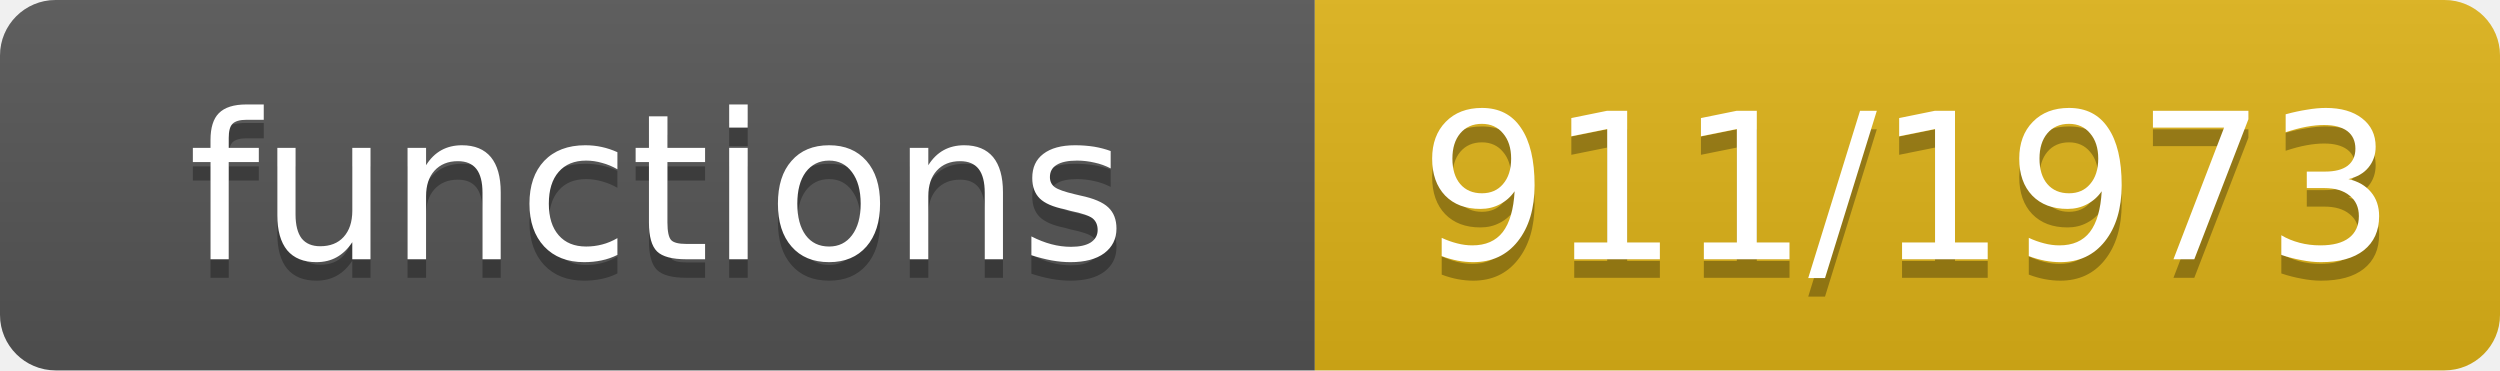
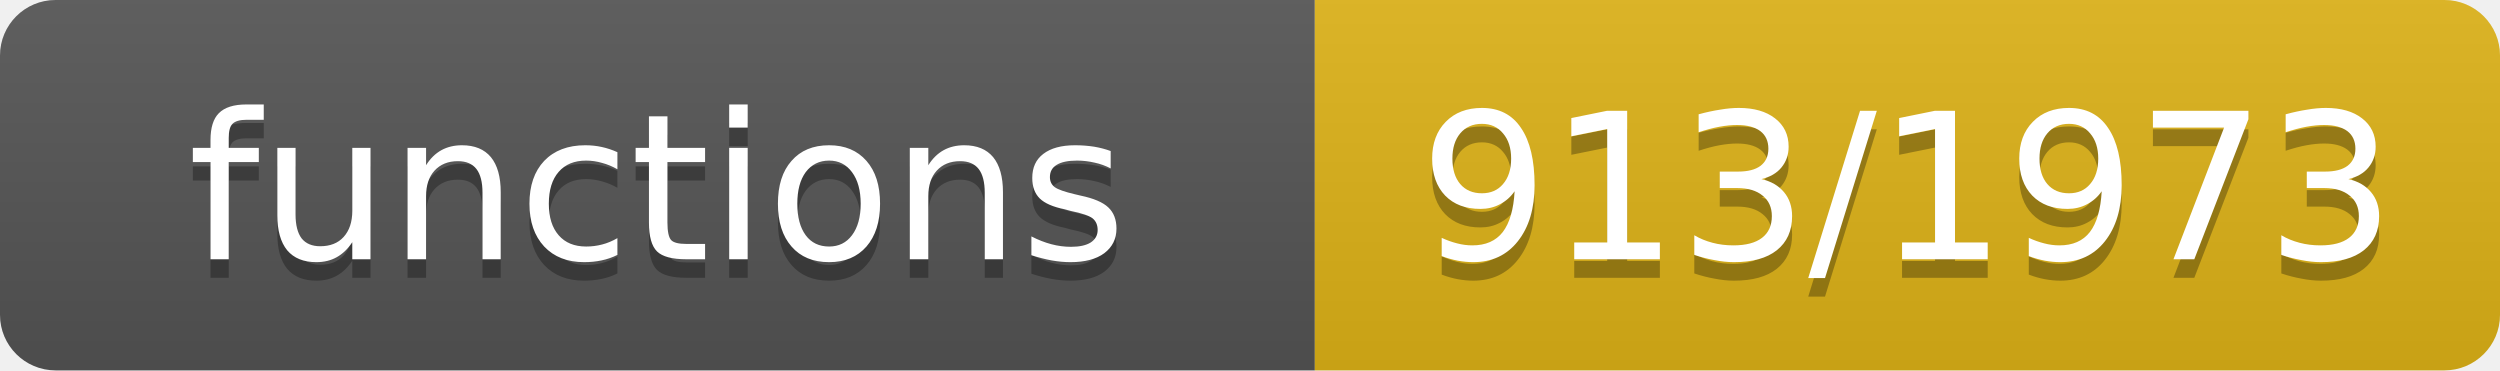
- <svg xmlns="http://www.w3.org/2000/svg" width="135" height="20" role="img" aria-label="functions: 911/1973">
+ <svg xmlns="http://www.w3.org/2000/svg" width="135" height="20" role="img" aria-label="functions: 913/1973">
  <linearGradient id="s" x2="0" y2="100%">
    <stop offset="0" stop-color="#bbb" stop-opacity=".1" />
    <stop offset="1" stop-opacity=".1" />
  </linearGradient>
  <clipPath id="r">
    <rect width="135" height="20" rx="3" fill="#fff" />
  </clipPath>
  <g clip-path="url(#r)">
    <rect width="71" height="20" fill="#555" />
    <rect x="71" width="64" height="20" fill="#dfb317" />
    <rect width="135" height="20" fill="url(#s)" />
  </g>
  <g fill="#fff" text-anchor="middle" font-family="Verdana,Geneva,DejaVu Sans,sans-serif" font-size="11">
    <text x="35.5" y="15" fill="#010101" fill-opacity=".3">functions</text>
    <text x="35.5" y="14">functions</text>
-     <text x="103.0" y="15" fill="#010101" fill-opacity=".3">911/1973</text>
-     <text x="103.0" y="14">911/1973</text>
+     <text x="103.0" y="15" fill="#010101" fill-opacity=".3">913/1973</text>
+     <text x="103.0" y="14">913/1973</text>
  </g>
</svg>
